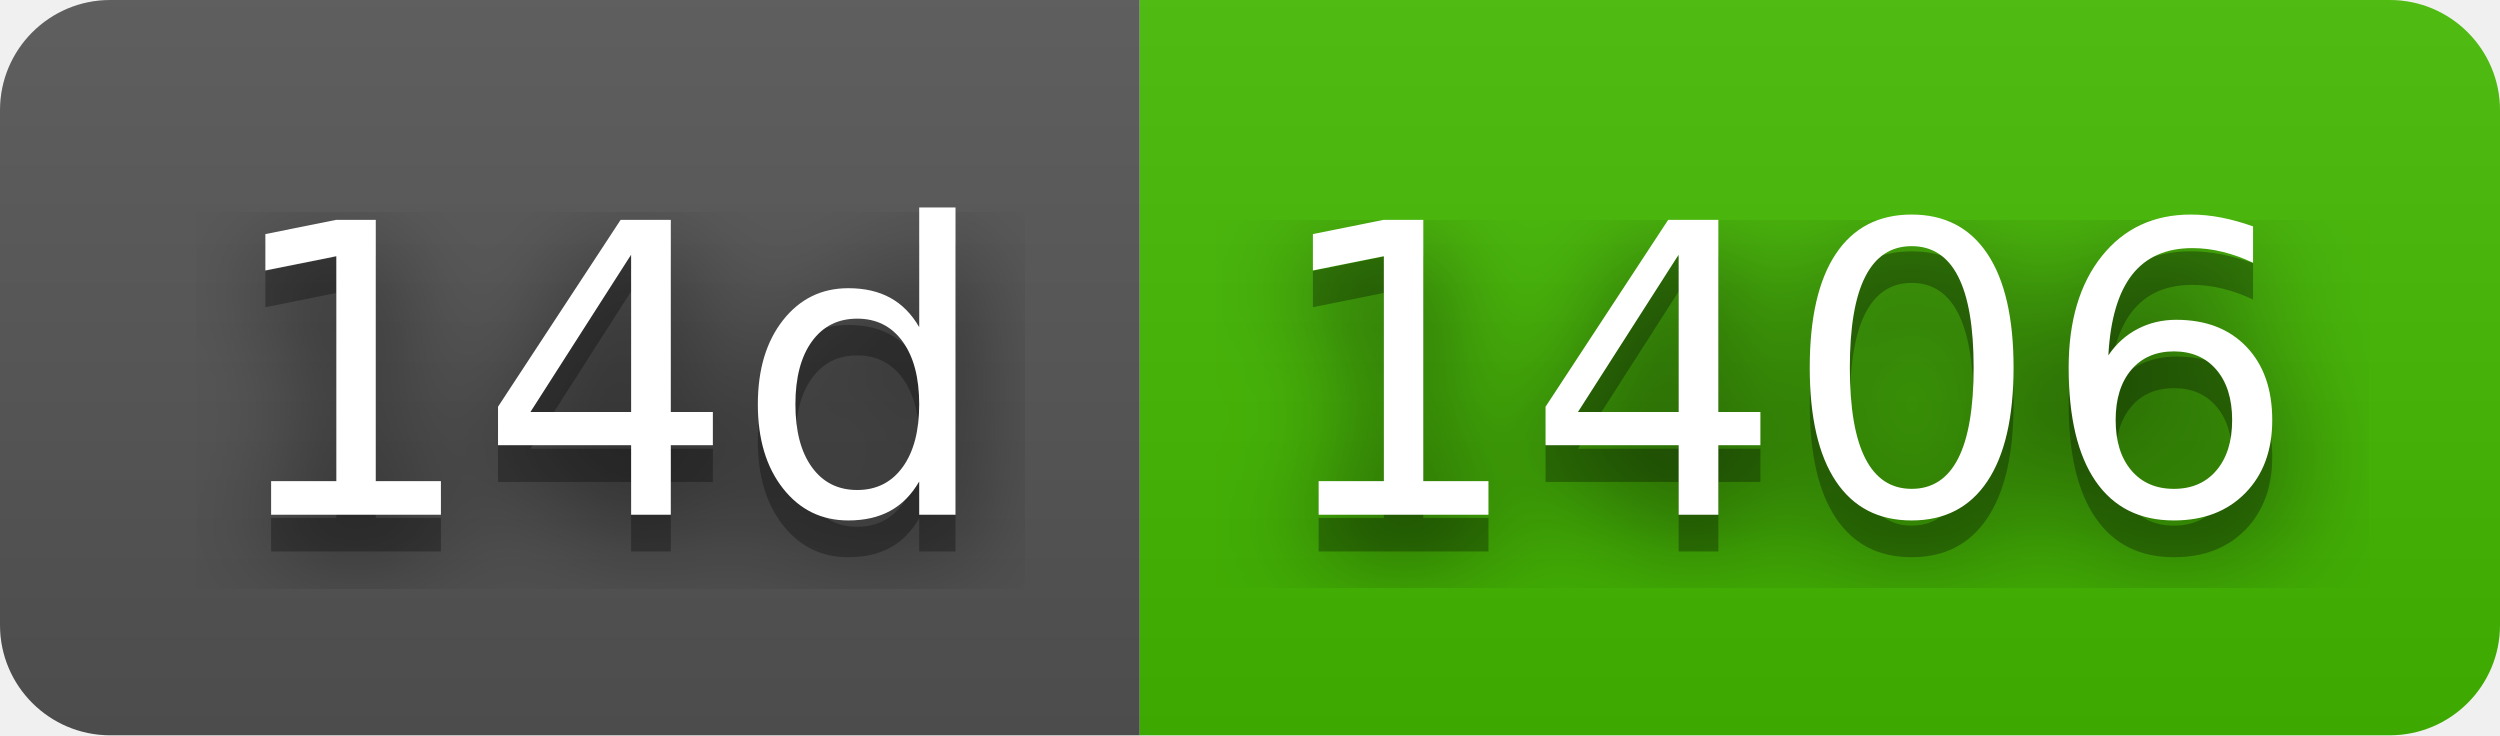
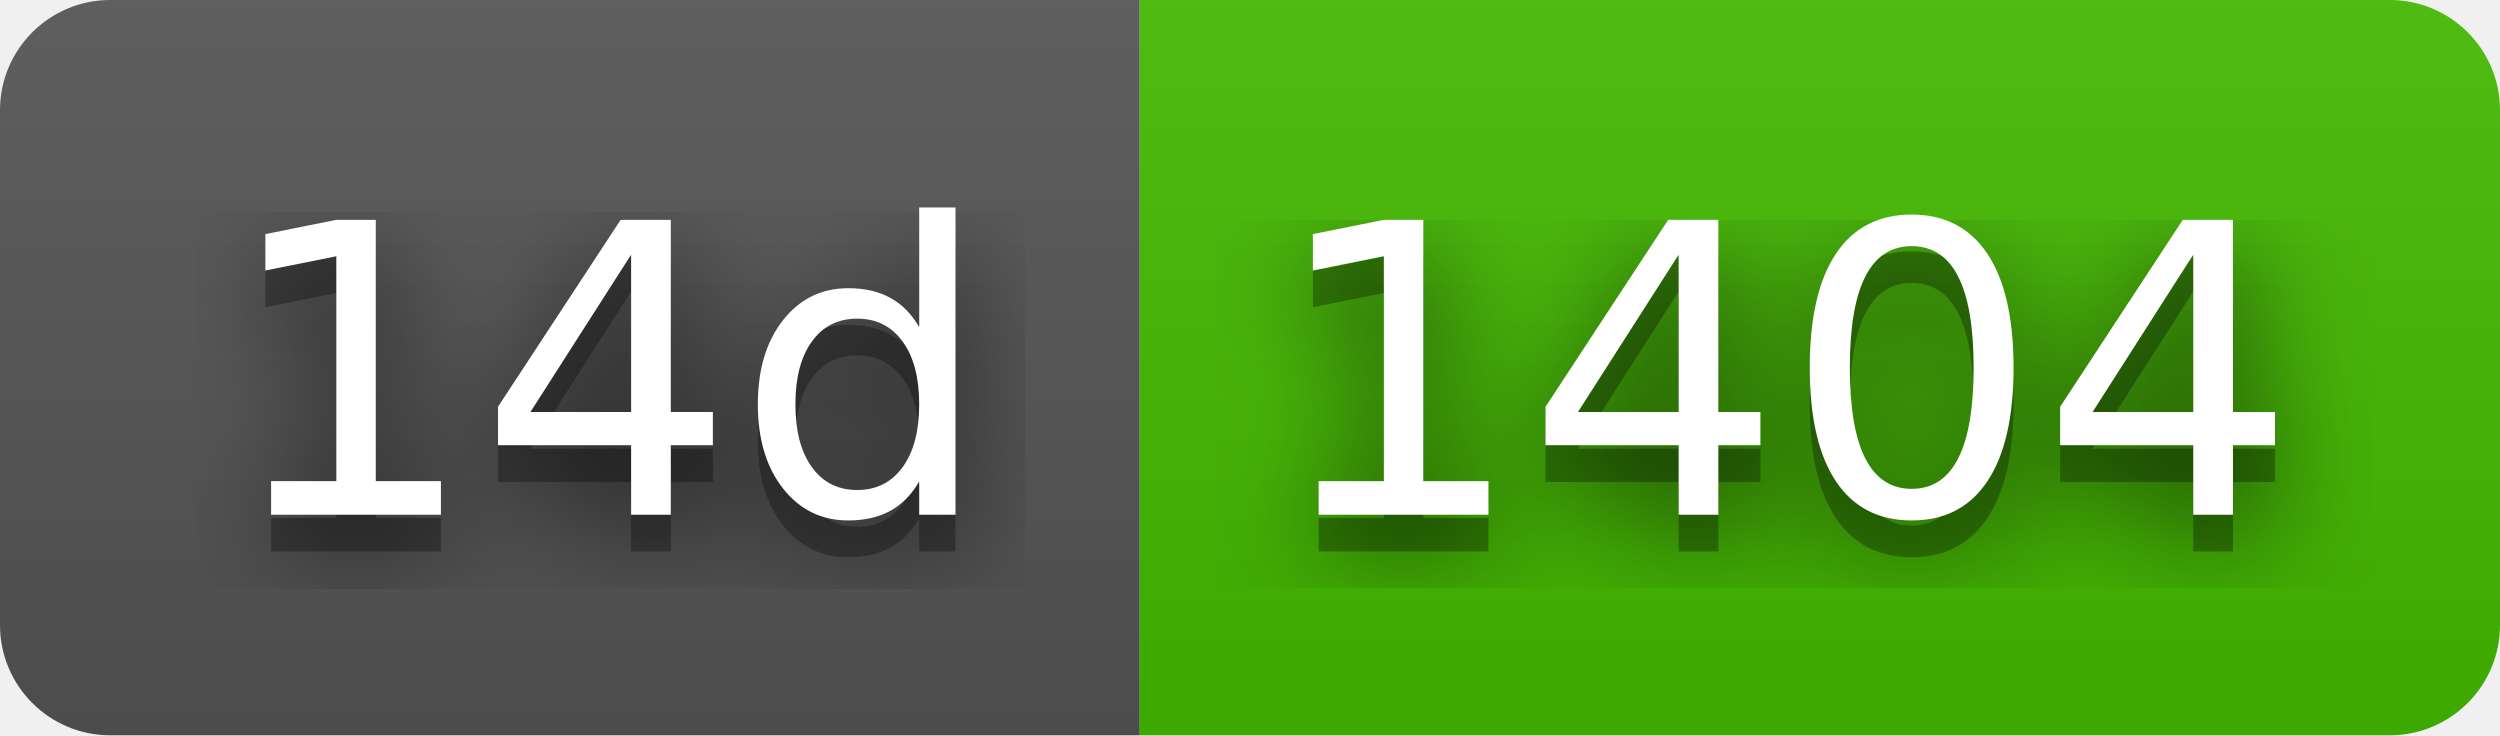
- <svg xmlns="http://www.w3.org/2000/svg" width="68" height="20" role="img" aria-label="14d: 1406">
+ <svg xmlns="http://www.w3.org/2000/svg" width="68" height="20" role="img" aria-label="14d: 1404">
  <filter id="blur">
    <feGaussianBlur in="SourceGraphic" stdDeviation="16" />
  </filter>
  <linearGradient id="s" x2="0" y2="100%">
    <stop offset="0" stop-color="#bbb" stop-opacity=".1" />
    <stop offset="1" stop-opacity=".1" />
  </linearGradient>
  <clipPath id="r">
    <rect width="68" height="20" rx="3" fill="#fff" />
  </clipPath>
  <g clip-path="url(#r)">
    <rect width="31" height="20" fill="#555" />
    <rect x="31" width="37" height="20" fill="#4b0" />
    <rect width="68" height="20" fill="url(#s)" />
  </g>
  <g fill="#fff" text-anchor="middle" font-family="Verdana,Geneva,DejaVu Sans,sans-serif" text-rendering="geometricPrecision" font-size="110">
    <text aria-hidden="true" x="165" y="150" fill="#010101" fill-opacity=".80" filter="url(#blur)" transform="scale(.1)" textLength="210">14d</text>
    <text aria-hidden="true" x="165" y="150" fill="#010101" fill-opacity=".3" transform="scale(.1)" textLength="210">14d</text>
    <text x="165" y="140" transform="scale(.1)" fill="#fff" textLength="210">14d</text>
-     <text aria-hidden="true" x="485" y="150" fill="#010101" fill-opacity=".80" filter="url(#blur)" transform="scale(.1)" textLength="270">1406</text>
-     <text aria-hidden="true" x="485" y="150" fill="#010101" fill-opacity=".3" transform="scale(.1)" textLength="270">1406</text>
-     <text x="485" y="140" transform="scale(.1)" fill="#fff" textLength="270">1406</text>
+     <text aria-hidden="true" x="485" y="150" fill="#010101" fill-opacity=".80" filter="url(#blur)" transform="scale(.1)" textLength="270">1404</text>
+     <text aria-hidden="true" x="485" y="150" fill="#010101" fill-opacity=".3" transform="scale(.1)" textLength="270">1404</text>
+     <text x="485" y="140" transform="scale(.1)" fill="#fff" textLength="270">1404</text>
  </g>
</svg>
